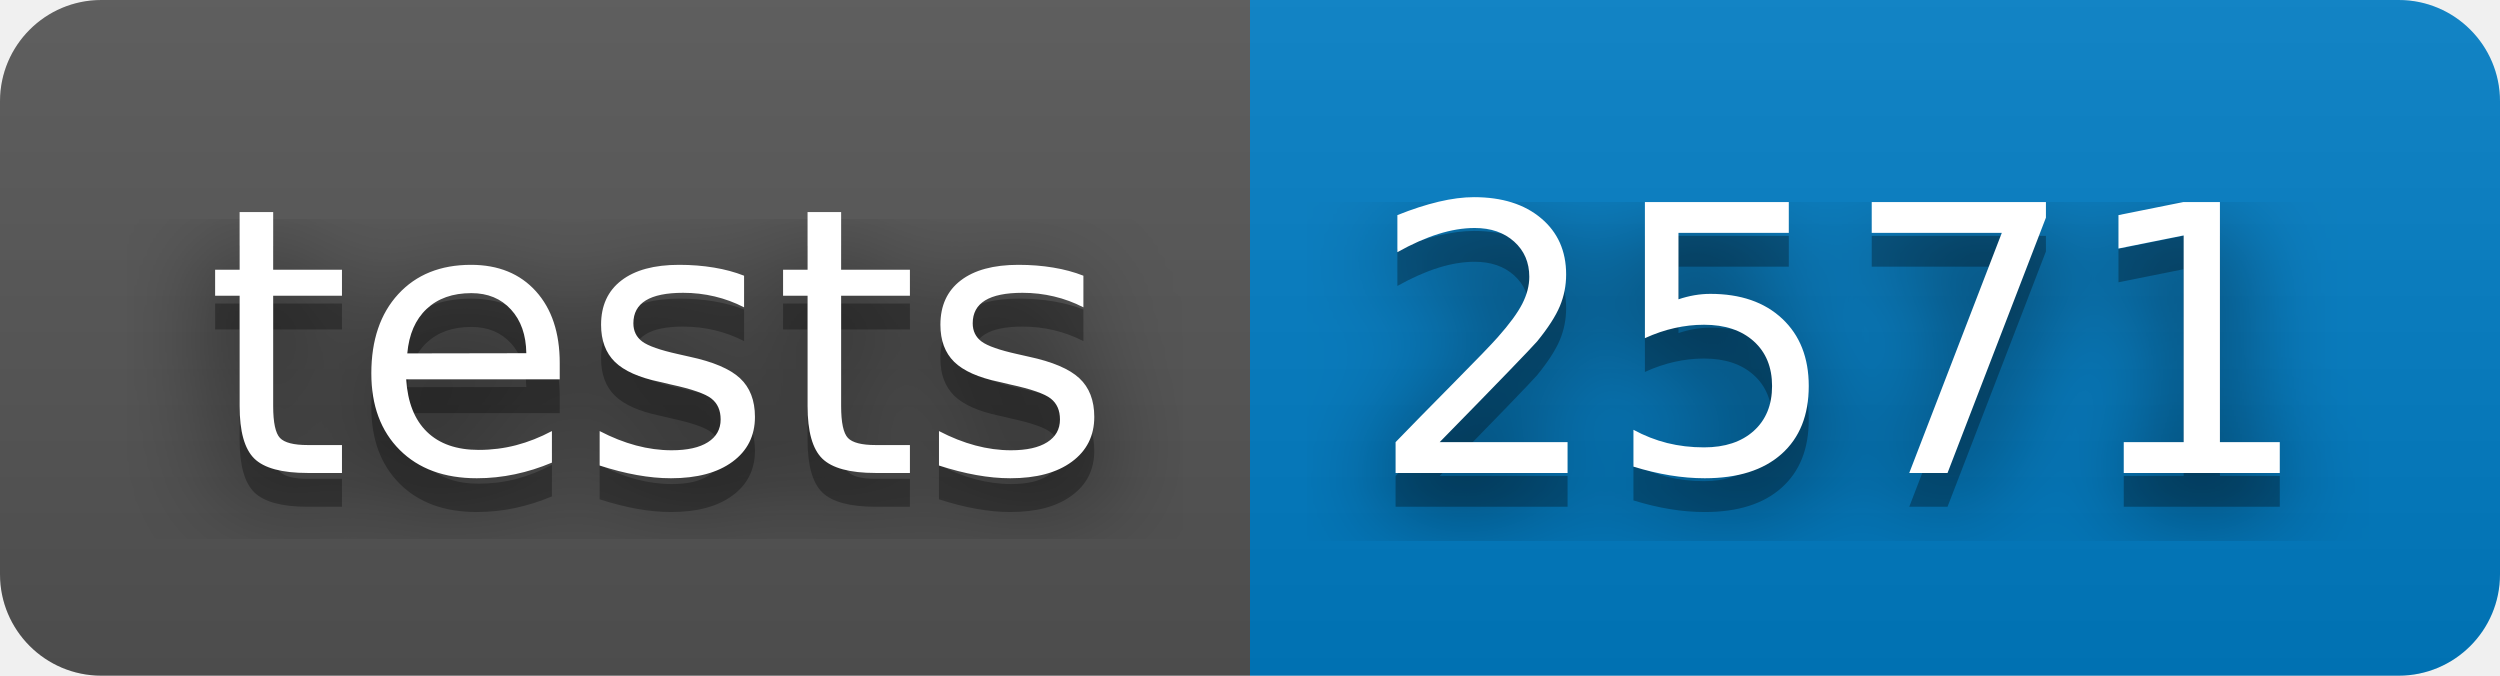
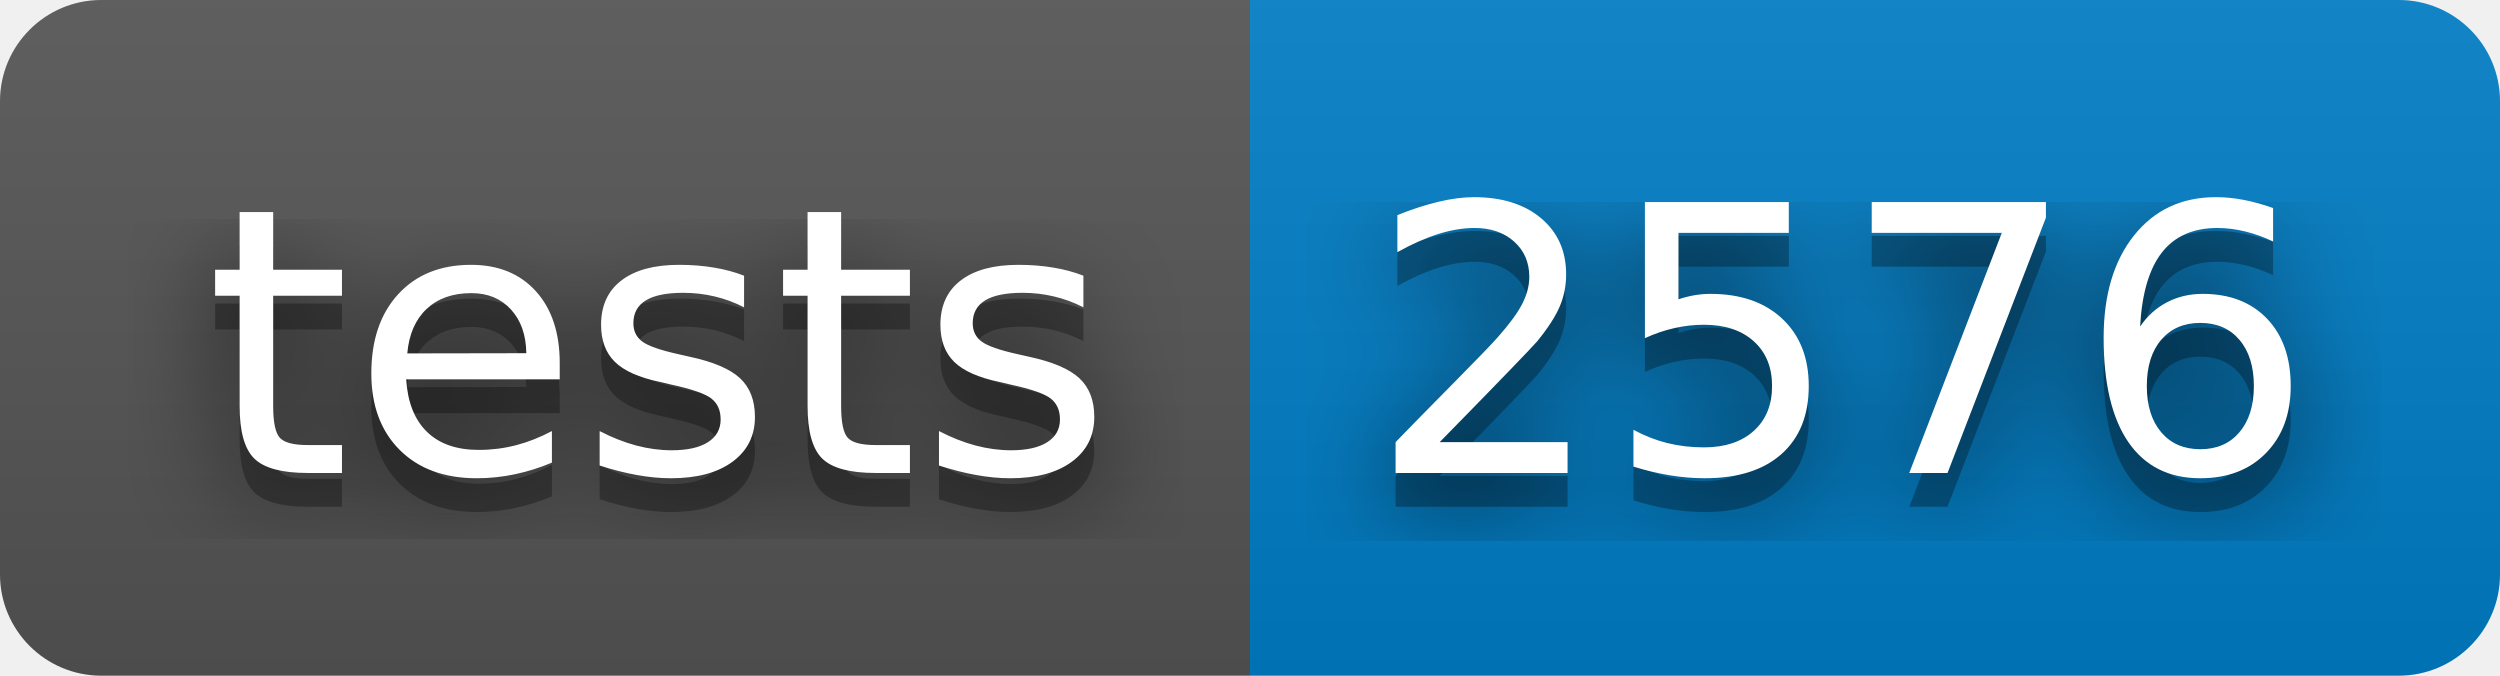
- <svg xmlns="http://www.w3.org/2000/svg" width="74" height="20" role="img" aria-label="tests: 2571">
+ <svg xmlns="http://www.w3.org/2000/svg" width="74" height="20" role="img" aria-label="tests: 2576">
  <filter id="blur">
    <feGaussianBlur stdDeviation="16" />
  </filter>
  <linearGradient id="s" x2="0" y2="100%">
    <stop offset="0" stop-color="#bbb" stop-opacity=".1" />
    <stop offset="1" stop-opacity=".1" />
  </linearGradient>
  <clipPath id="r">
    <rect width="74" height="20" rx="3" />
  </clipPath>
  <g clip-path="url(#r)">
    <rect width="37" height="20" fill="#555" />
    <rect x="37" width="37" height="20" fill="#007ec6" />
    <rect width="74" height="20" fill="url(#s)" />
  </g>
  <g fill="#fff" text-anchor="middle" font-family="Verdana,Geneva,DejaVu Sans,sans-serif" text-rendering="geometricPrecision" font-size="110">
    <g transform="scale(.1)">
      <g aria-hidden="true" fill="#010101">
        <text x="195" y="150" fill-opacity=".8" filter="url(#blur)" textLength="270">tests</text>
        <text x="195" y="150" fill-opacity=".3" textLength="270">tests</text>
      </g>
      <text x="195" y="140" textLength="270">tests</text>
    </g>
    <g transform="scale(.1)">
      <g aria-hidden="true" fill="#010101">
-         <text x="545" y="150" fill-opacity=".8" filter="url(#blur)" textLength="270">2571</text>
-         <text x="545" y="150" fill-opacity=".3" textLength="270">2571</text>
+         <text x="545" y="150" fill-opacity=".8" filter="url(#blur)" textLength="270">2576</text>
+         <text x="545" y="150" fill-opacity=".3" textLength="270">2576</text>
      </g>
-       <text x="545" y="140" textLength="270">2571</text>
+       <text x="545" y="140" textLength="270">2576</text>
    </g>
  </g>
</svg>
